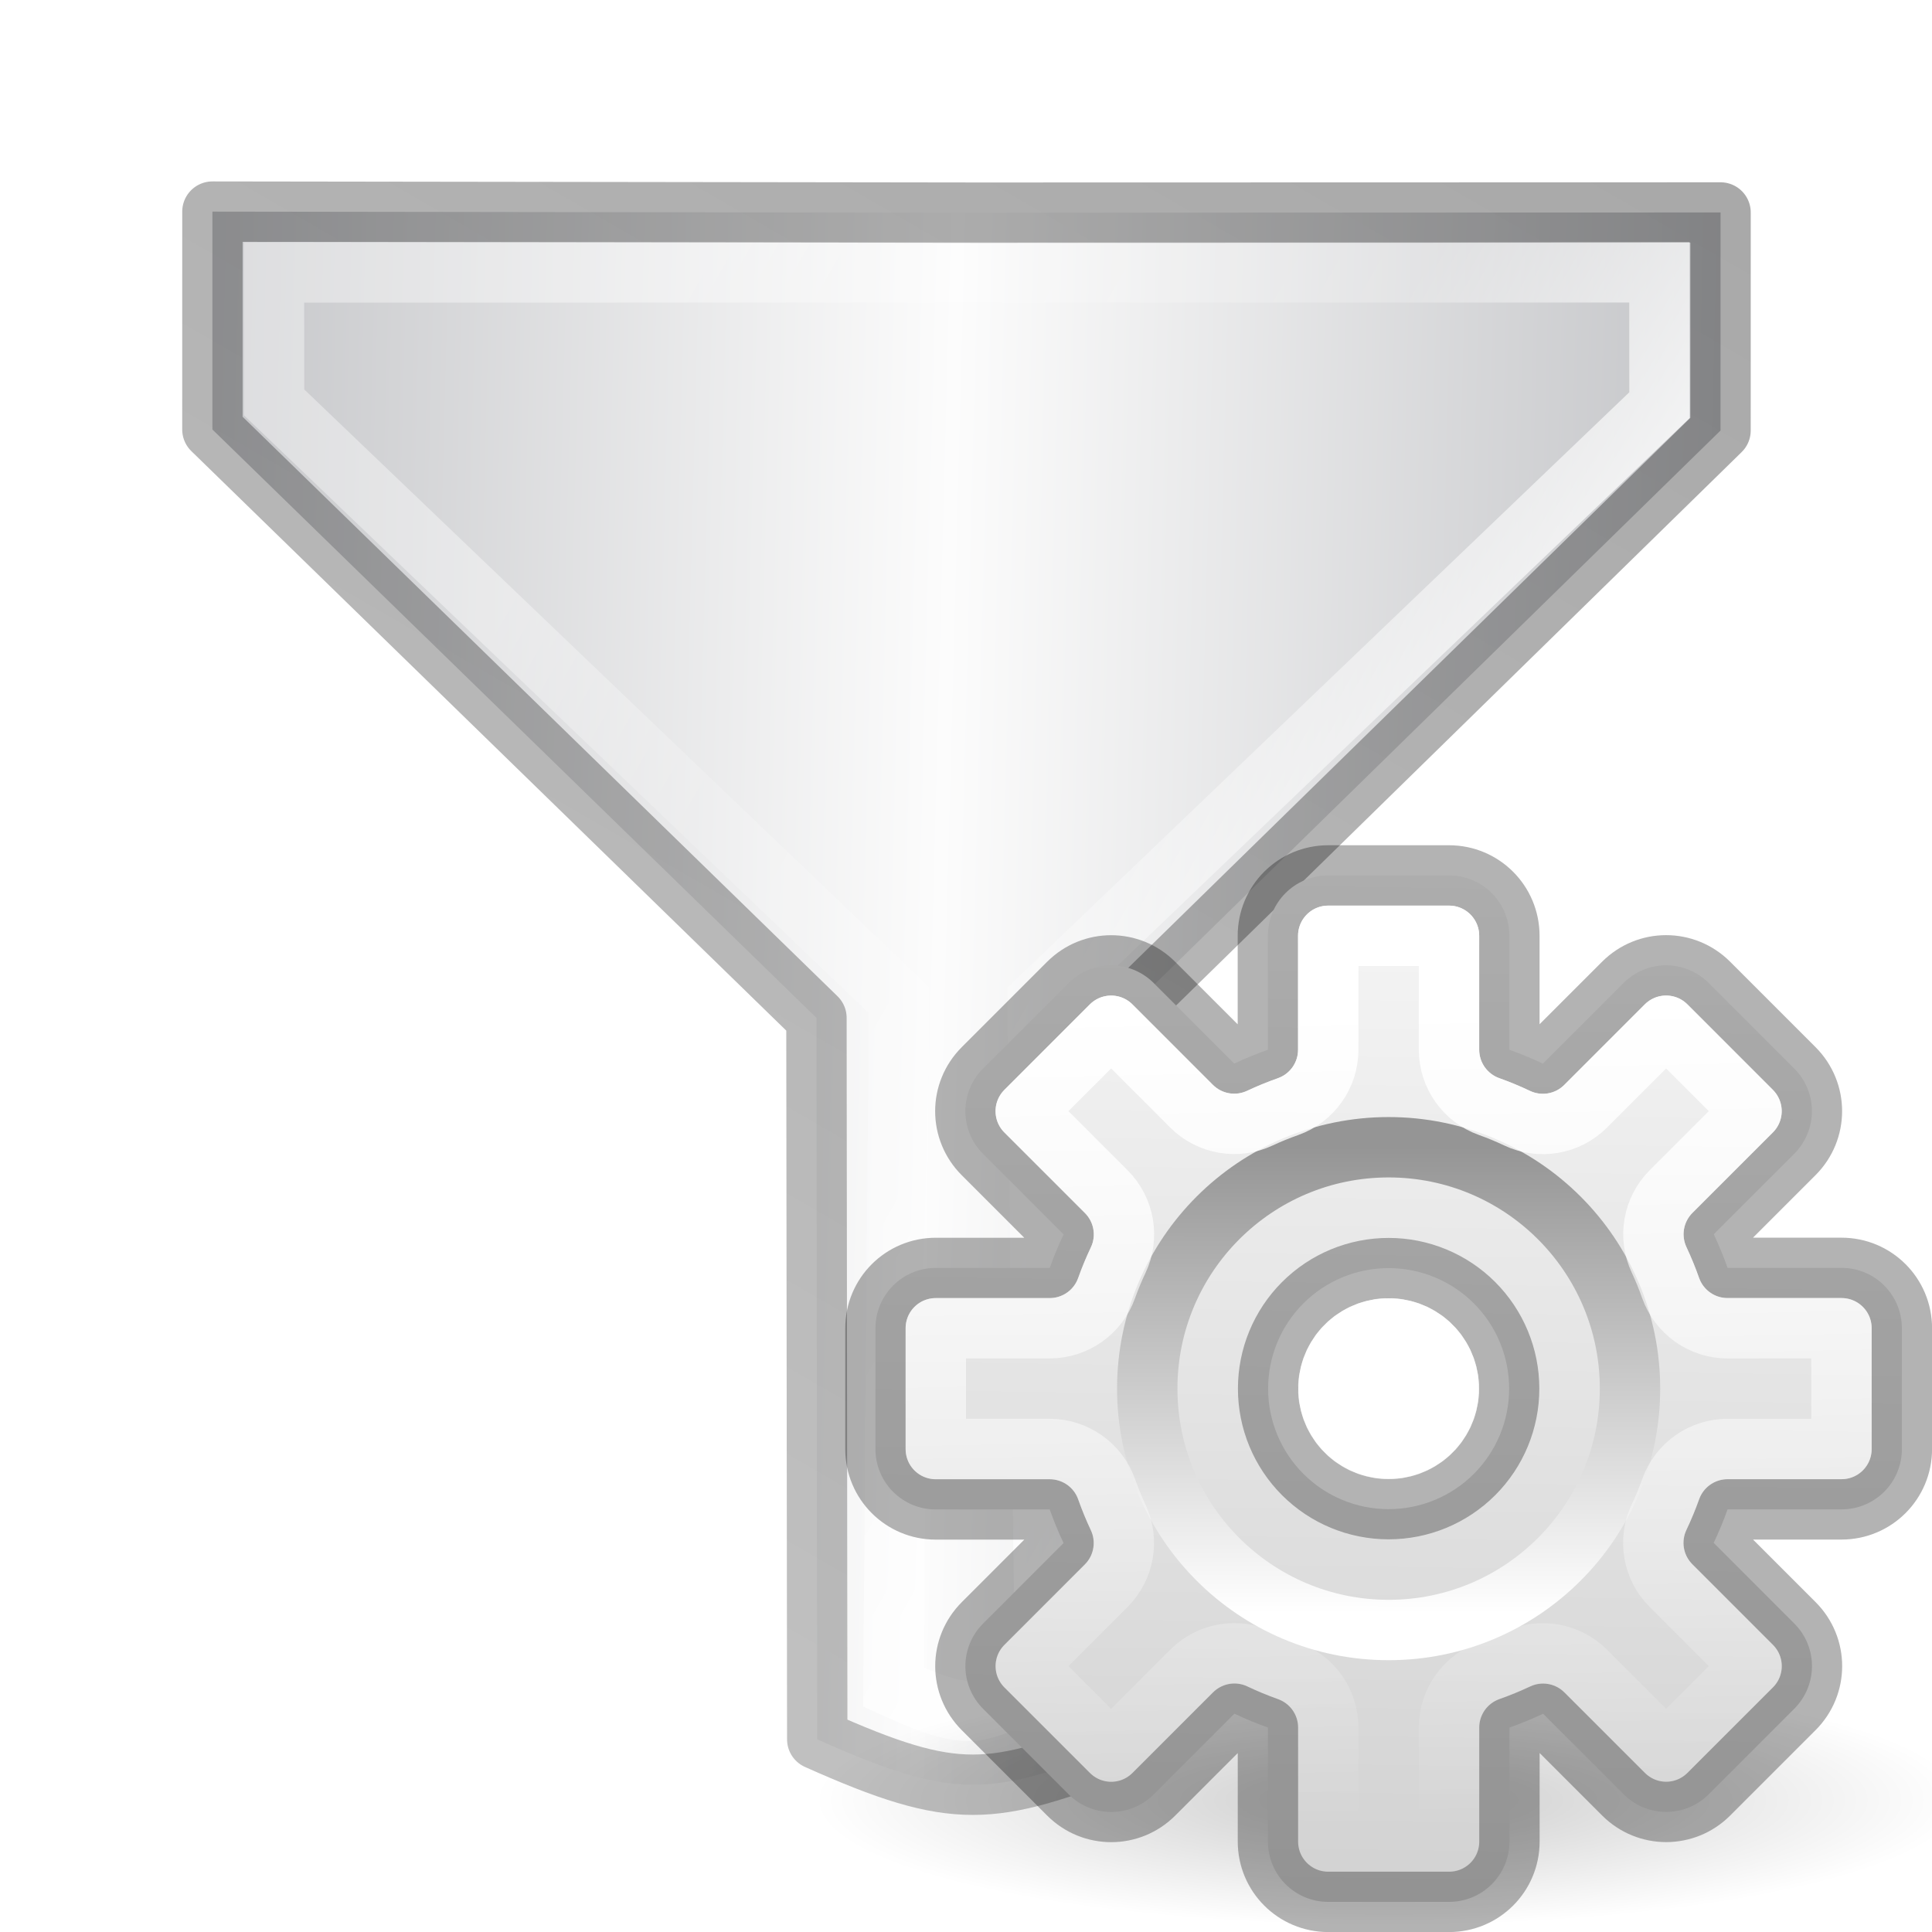
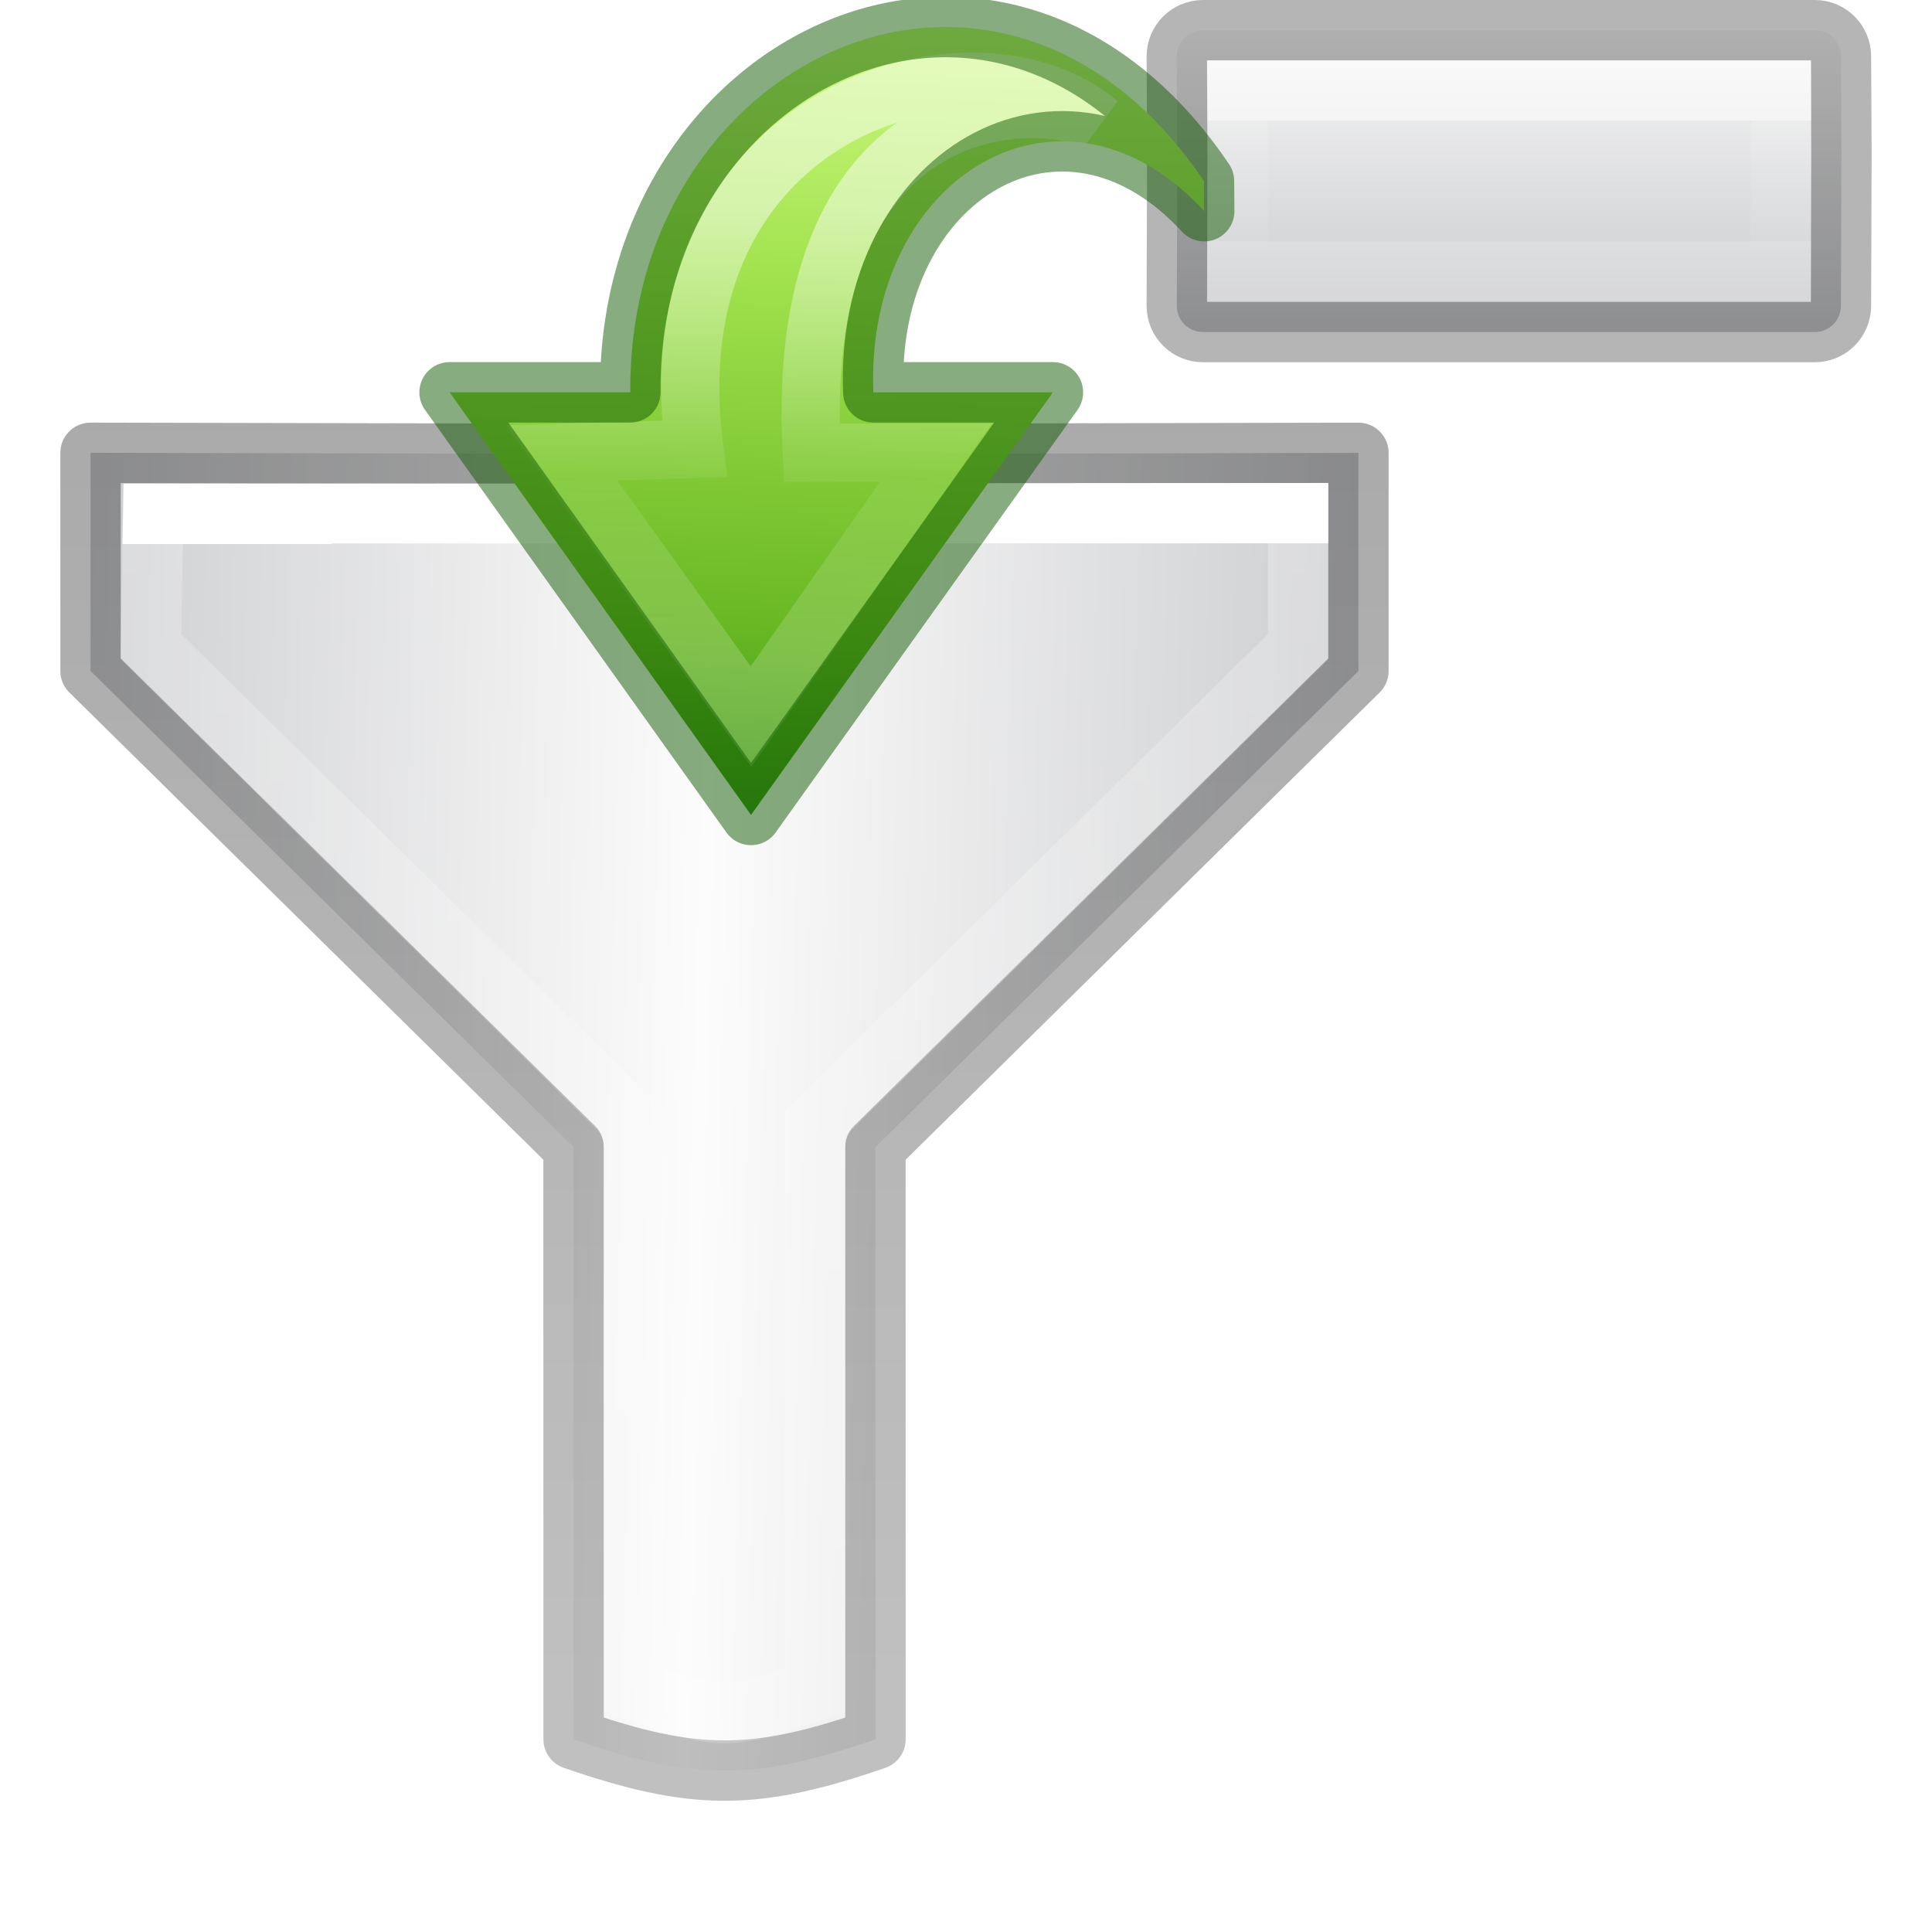
- <svg xmlns="http://www.w3.org/2000/svg" height="32" width="32">
-   <radialGradient id="a" cx="6.703" cy="73.616" gradientTransform="matrix(1.316646 0 0 .2880194 14.1749 8.61329)" gradientUnits="userSpaceOnUse" r="7.228">
-     <stop offset="0" />
-     <stop offset="1" stop-opacity="0" />
-   </radialGradient>
-   <linearGradient id="b" gradientUnits="userSpaceOnUse" x1="22.881" x2="22.644" y1="14.458" y2="31.339">
-     <stop offset="0" stop-color="#f6f6f6" />
-     <stop offset="1" stop-color="#d2d2d2" />
+ <svg xmlns="http://www.w3.org/2000/svg" height="32" viewBox="0 0 8.467 8.467" width="32">
+   <linearGradient id="a" gradientUnits="userSpaceOnUse" spreadMethod="pad" x1="17" x2="17" y1="6.5" y2="0">
+     <stop offset="0" stop-color="#c2c3c4" />
+     <stop offset=".095" stop-color="#c4c5c8" />
+     <stop offset="1" stop-color="#fcfcfc" />
  </linearGradient>
-   <linearGradient id="c" gradientUnits="userSpaceOnUse" x1="23.032" x2="23.04" y1="26.715" y2="18.997">
+   <linearGradient id="b" gradientUnits="userSpaceOnUse" x1="17.5" x2="17.5" y1="2" y2="4">
    <stop offset="0" stop-color="#fff" />
-     <stop offset="1" stop-color="#959595" />
+     <stop offset="0" stop-color="#fff" stop-opacity=".235" />
+     <stop offset="1" stop-color="#fff" stop-opacity=".157" />
+     <stop offset="1" stop-color="#fff" stop-opacity=".392" />
  </linearGradient>
-   <linearGradient id="d" gradientUnits="userSpaceOnUse" x1="23.132" x2="23.399" y1="16.459" y2="30.159">
+   <linearGradient id="c" gradientTransform="matrix(-.10378 0 0 -.09674 8.709 7.716333)" gradientUnits="userSpaceOnUse" x1="8.941" x2="47.183" y1="18.34" y2="16.973">
+     <stop offset="0" stop-color="#cdf87e" />
+     <stop offset=".262" stop-color="#a2e34f" />
+     <stop offset=".661" stop-color="#68b723" />
+     <stop offset="1" stop-color="#1d7e0d" />
+   </linearGradient>
+   <linearGradient id="d" gradientTransform="matrix(0 -.1047 -.11324 0 8.292 9.235333)" gradientUnits="userSpaceOnUse" x1="31.454" x2="31.454" y1="11.521" y2="29.045">
    <stop offset="0" stop-color="#fff" />
-     <stop offset="1" stop-color="#fff" stop-opacity="0" />
+     <stop offset=".512" stop-color="#fff" stop-opacity=".235" />
+     <stop offset=".585" stop-color="#fff" stop-opacity=".157" />
+     <stop offset="1" stop-color="#fff" stop-opacity=".392" />
  </linearGradient>
  <linearGradient id="e" gradientTransform="matrix(-.22263 -.3738 .38562 -.21582 26.913 54.14)" gradientUnits="userSpaceOnUse" spreadMethod="reflect" x1="82.924" x2="107.101" y1="27.59" y2="27.913">
    <stop offset="0" stop-color="#c2c3c4" />
    <stop offset=".095" stop-color="#c4c5c8" />
    <stop offset="1" stop-color="#fcfcfc" />
  </linearGradient>
-   <linearGradient id="f" gradientUnits="userSpaceOnUse" x1="16.024" x2="16.024" y1="1.908" y2="15.058">
-     <stop offset="0" stop-color="#fff" />
-     <stop offset=".405" stop-color="#fff" stop-opacity=".235" />
-     <stop offset=".744" stop-color="#fff" stop-opacity=".157" />
-     <stop offset="1" stop-color="#fff" stop-opacity=".392" />
-   </linearGradient>
-   <linearGradient id="g" gradientUnits="userSpaceOnUse" x1=".11" x2="22.258" y1="11.067" y2="11.067">
+   <linearGradient id="f" gradientUnits="userSpaceOnUse" x1="7.367" x2="22.258" y1="19.643" y2="11.067">
    <stop offset="0" stop-opacity=".34" />
    <stop offset="1" stop-opacity=".247" />
  </linearGradient>
-   <path d="m10.112 20.64 2.344-1.353 2.578-10.153 7.757-4.49c-.196-1.9-.476-2.214-1.814-3.31l-7.828 4.532-10.049-2.81-2.346 1.354 4.618 7.994z" fill="url(#e)" fill-rule="evenodd" stroke="url(#g)" stroke-linejoin="round" stroke-width=".75" transform="matrix(-.666665 1.154698 -1.154698 -.666665 34.0926 5.58863)" />
-   <path d="m10.384 19.6 1.397-.808 2.55-10.436 7.426-4.207c-.117-1.22-.285-1-.942-1.63l-7.345 4.343-10.264-2.992-1.428.826z" fill="none" stroke="url(#f)" stroke-width=".75" transform="matrix(-.666665 1.154698 -1.154698 -.666665 34.0926 5.58863)" />
-   <path d="m32.517 29.816c0 1.15-4.261 2.082-9.517 2.082-5.256 0-9.517-.932-9.517-2.082 0-1.15 4.261-2.082 9.517-2.082 5.256 0 9.517.932 9.517 2.082z" fill="url(#a)" opacity=".2" />
-   <path d="m22 14.5c-.554 0-1 .446-1 1v1.887a5.966 5.966 0 0 0 -.557.229l-1.332-1.332c-.392-.392-1.022-.392-1.414 0l-1.414 1.414c-.392.392-.392 1.022 0 1.414l1.334 1.334a5.966 5.966 0 0 0 -.23.555h-1.887c-.554 0-1 .446-1 1v2c0 .554.446 1 1 1h1.887a5.966 5.966 0 0 0 .229.557l-1.332 1.332c-.392.392-.392 1.022 0 1.414l1.414 1.414c.392.392 1.022.392 1.414 0l1.334-1.334a5.966 5.966 0 0 0 .555.23v1.887c0 .554.446 1 1 1h2c.554 0 1-.446 1-1v-1.887a5.966 5.966 0 0 0 .557-.229l1.332 1.332c.392.392 1.022.392 1.414 0l1.414-1.414c.392-.392.392-1.022 0-1.414l-1.334-1.334a5.966 5.966 0 0 0 .23-.555h1.887c.554 0 1-.446 1-1v-2c0-.554-.446-1-1-1h-1.887a5.966 5.966 0 0 0 -.229-.557l1.332-1.332c.392-.392.392-1.022 0-1.414l-1.414-1.414c-.392-.392-1.022-.392-1.414 0l-1.334 1.334a5.966 5.966 0 0 0 -.555-.23v-1.887c0-.554-.446-1-1-1zm1 6.504a1.995 1.995 0 0 1 1.996 1.996 1.995 1.995 0 0 1 -1.996 1.996 1.995 1.995 0 0 1 -1.996-1.996 1.995 1.995 0 0 1 1.996-1.996z" fill="url(#b)" />
-   <g fill="none" stroke-linecap="square" stroke-linejoin="round">
-     <path d="m22 14.5c-.554 0-1 .446-1 1v1.887a5.966 5.966 0 0 0 -.557.229l-1.332-1.332c-.392-.392-1.022-.392-1.414 0l-1.414 1.414c-.392.392-.392 1.022 0 1.414l1.334 1.334a5.966 5.966 0 0 0 -.23.555h-1.887c-.554 0-1 .446-1 1v2c0 .554.446 1 1 1h1.887a5.966 5.966 0 0 0 .229.557l-1.332 1.332c-.392.392-.392 1.022 0 1.414l1.414 1.414c.392.392 1.022.392 1.414 0l1.334-1.334a5.966 5.966 0 0 0 .555.23v1.887c0 .554.446 1 1 1h2c.554 0 1-.446 1-1v-1.887a5.966 5.966 0 0 0 .557-.229l1.332 1.332c.392.392 1.022.392 1.414 0l1.414-1.414c.392-.392.392-1.022 0-1.414l-1.334-1.334a5.966 5.966 0 0 0 .23-.555h1.887c.554 0 1-.446 1-1v-2c0-.554-.446-1-1-1h-1.887a5.966 5.966 0 0 0 -.229-.557l1.332-1.332c.392-.392.392-1.022 0-1.414l-1.414-1.414c-.392-.392-1.022-.392-1.414 0l-1.334 1.334a5.966 5.966 0 0 0 -.555-.23v-1.887c0-.554-.446-1-1-1zm1 6.504a1.995 1.995 0 0 1 1.996 1.996 1.995 1.995 0 0 1 -1.996 1.996 1.995 1.995 0 0 1 -1.996-1.996 1.995 1.995 0 0 1 1.996-1.996z" opacity=".3" stroke="#000" />
-     <circle cx="23" cy="23" r="3.998" stroke="url(#c)" />
-     <path d="m22 15.5v1.887a1.0 1 0 0 1 -.668.943c-.158.056-.312.118-.463.189a1.0 1 0 0 1 -1.133-.197l-1.332-1.332-1.414 1.414 1.334 1.334a1.0 1 0 0 1 .195 1.137c-.072.151-.135.304-.191.461a1.0 1 0 0 1 -.941.664h-1.887v2h1.887a1.0 1 0 0 1 .943.668c.056.158.118.312.189.463a1.0 1 0 0 1 -.197 1.133l-1.332 1.332 1.414 1.414 1.334-1.334a1.0 1 0 0 1 1.137-.195c.151.072.304.135.461.191a1.0 1 0 0 1 .664.941v1.887h2v-1.887a1.0 1 0 0 1 .668-.943c.158-.056.312-.118.463-.189a1.0 1 0 0 1 1.133.197l1.332 1.332 1.414-1.414-1.334-1.334a1.0 1 0 0 1 -.195-1.137c.072-.151.135-.304.191-.461a1.0 1 0 0 1 .941-.664h1.887v-2h-1.887a1.0 1 0 0 1 -.943-.668c-.056-.158-.118-.312-.189-.463a1.0 1 0 0 1 .197-1.133l1.332-1.332-1.414-1.414-1.334 1.334a1.0 1 0 0 1 -1.137.195c-.151-.072-.304-.135-.461-.191a1.0 1 0 0 1 -.664-.941v-1.887zm1 6.504c-.588 0.0.772.134.195.02-.577-.115.729.282.186.057-.543-.225.663.418.174.092-.489-.327.566.539.15.123-.416-.416.45.639.123.15-.327-.489.317.717.092.174-.225-.543.171.762.057.186-.115-.577.019.783.02.195-0-.588-.134.772-.02.195.115-.577-.282.729-.057.186.225-.543-.418.663-.092.174.327-.489-.539.566-.123.15.416-.416-.639.45-.15.123.489-.327-.717.317-.174.092.543-.225-.762.171-.186.057.577-.115-.783.019-.195.02.588-0-.772-.134-.195-.02.577.115-.729-.282-.186-.057.543.225-.663-.418-.174-.092.489.327-.566-.539-.15-.123.416.416-.45-.639-.123-.15.327.489-.317-.717-.092-.174.225.543-.171-.762-.057-.186.115.577-.019-.783-.02-.195 0.0.588.134-.772.02-.195-.115.577.282-.729.057-.186-.225.543.418-.663.092-.174-.327.489.539-.566.123-.15-.416.416.639-.45.15-.123-.489.327.717-.317.174-.092-.543.225.762-.171.186-.057-.577.115.783-.019.195-.02z" stroke="url(#d)" />
+   <linearGradient id="g" gradientTransform="matrix(.9336673 0 0 .9326801 -573.9808 151.3491)" gradientUnits="userSpaceOnUse" x1="621.617" x2="637.617" y1="-149.437" y2="-158.685">
+     <stop offset="0" stop-color="#fff" />
+     <stop offset="0" stop-color="#fff" stop-opacity=".235" />
+     <stop offset="1" stop-color="#fff" stop-opacity=".157" />
+     <stop offset="1" stop-color="#fff" stop-opacity=".392" />
+   </linearGradient>
+   <g stroke-width=".75" transform="translate(-1.058333 1.058333)">
+     <path d="m9.366 19.355 2.347-1.355 2.122-8.154 6.371-3.679c-.301-1.558-.676-2.208-1.875-3.248l-6.371 3.679-8.122-2.239-2.347 1.355 3.881 6.689z" fill="url(#e)" fill-rule="evenodd" stroke="url(#f)" stroke-linejoin="round" transform="matrix(-.1763885 .3055137 -.3055137 -.1763885 9.020333 1.478658)" />
+     <path d="m9.634 18.301 1.442-.8 2.132-8.159 6.098-3.521c-.238-1.162-.238-1.162-1.125-1.949l-6.098 3.521-8.132-2.233-1.436.829z" fill="none" stroke="url(#g)" transform="matrix(-.1763885 .3055137 -.3055137 -.1763885 9.020333 1.478658)" />
+   </g>
+   <g transform="matrix(.2645833 0 0 .2645833 2.116667 0)">
+     <path d="m11.926.5c-.24 0-.434.193-.434.434l.008 1.566-.008 2.566c-0.0.24.193.434.434.434h10.133c.24 0 .433-.193.434-.434l.008-2.566-.008-1.566c-0-.24-.193-.434-.434-.434z" fill="url(#a)" stroke="#000" stroke-opacity=".291" />
+     <path d="m12.5 1.5v3h9v-3z" fill="none" opacity=".5" stroke="url(#b)" />
+   </g>
+   <g transform="matrix(0 -1 -1 0 9.249375 7.913375)">
+     <path d="m7.12 3.973c1.318.89.543 2.527-.926 2.514v.792l-1.852-1.321 1.852-1.323v.787c.947.037 1.47-.827.794-1.45z" display="block" fill="url(#c)" />
+     <g fill="none">
+       <path d="m7.373 4.434c.465.545.06 1.967-1.427 1.772l-.017.582-1.156-.83 1.156-.81v.544c1.632.087 1.583-1.038 1.444-1.258z" display="block" opacity=".49" stroke="url(#d)" stroke-miterlimit="7" stroke-width=".255" />
+       <path d="m7.12 3.973c1.318.89.543 2.527-.926 2.514v.792l-1.852-1.321 1.852-1.323v.787c.947.037 1.47-.827.794-1.45z" opacity=".5" stroke="#0f5a00" stroke-linecap="round" stroke-linejoin="round" stroke-width=".265" />
+     </g>
  </g>
</svg>
